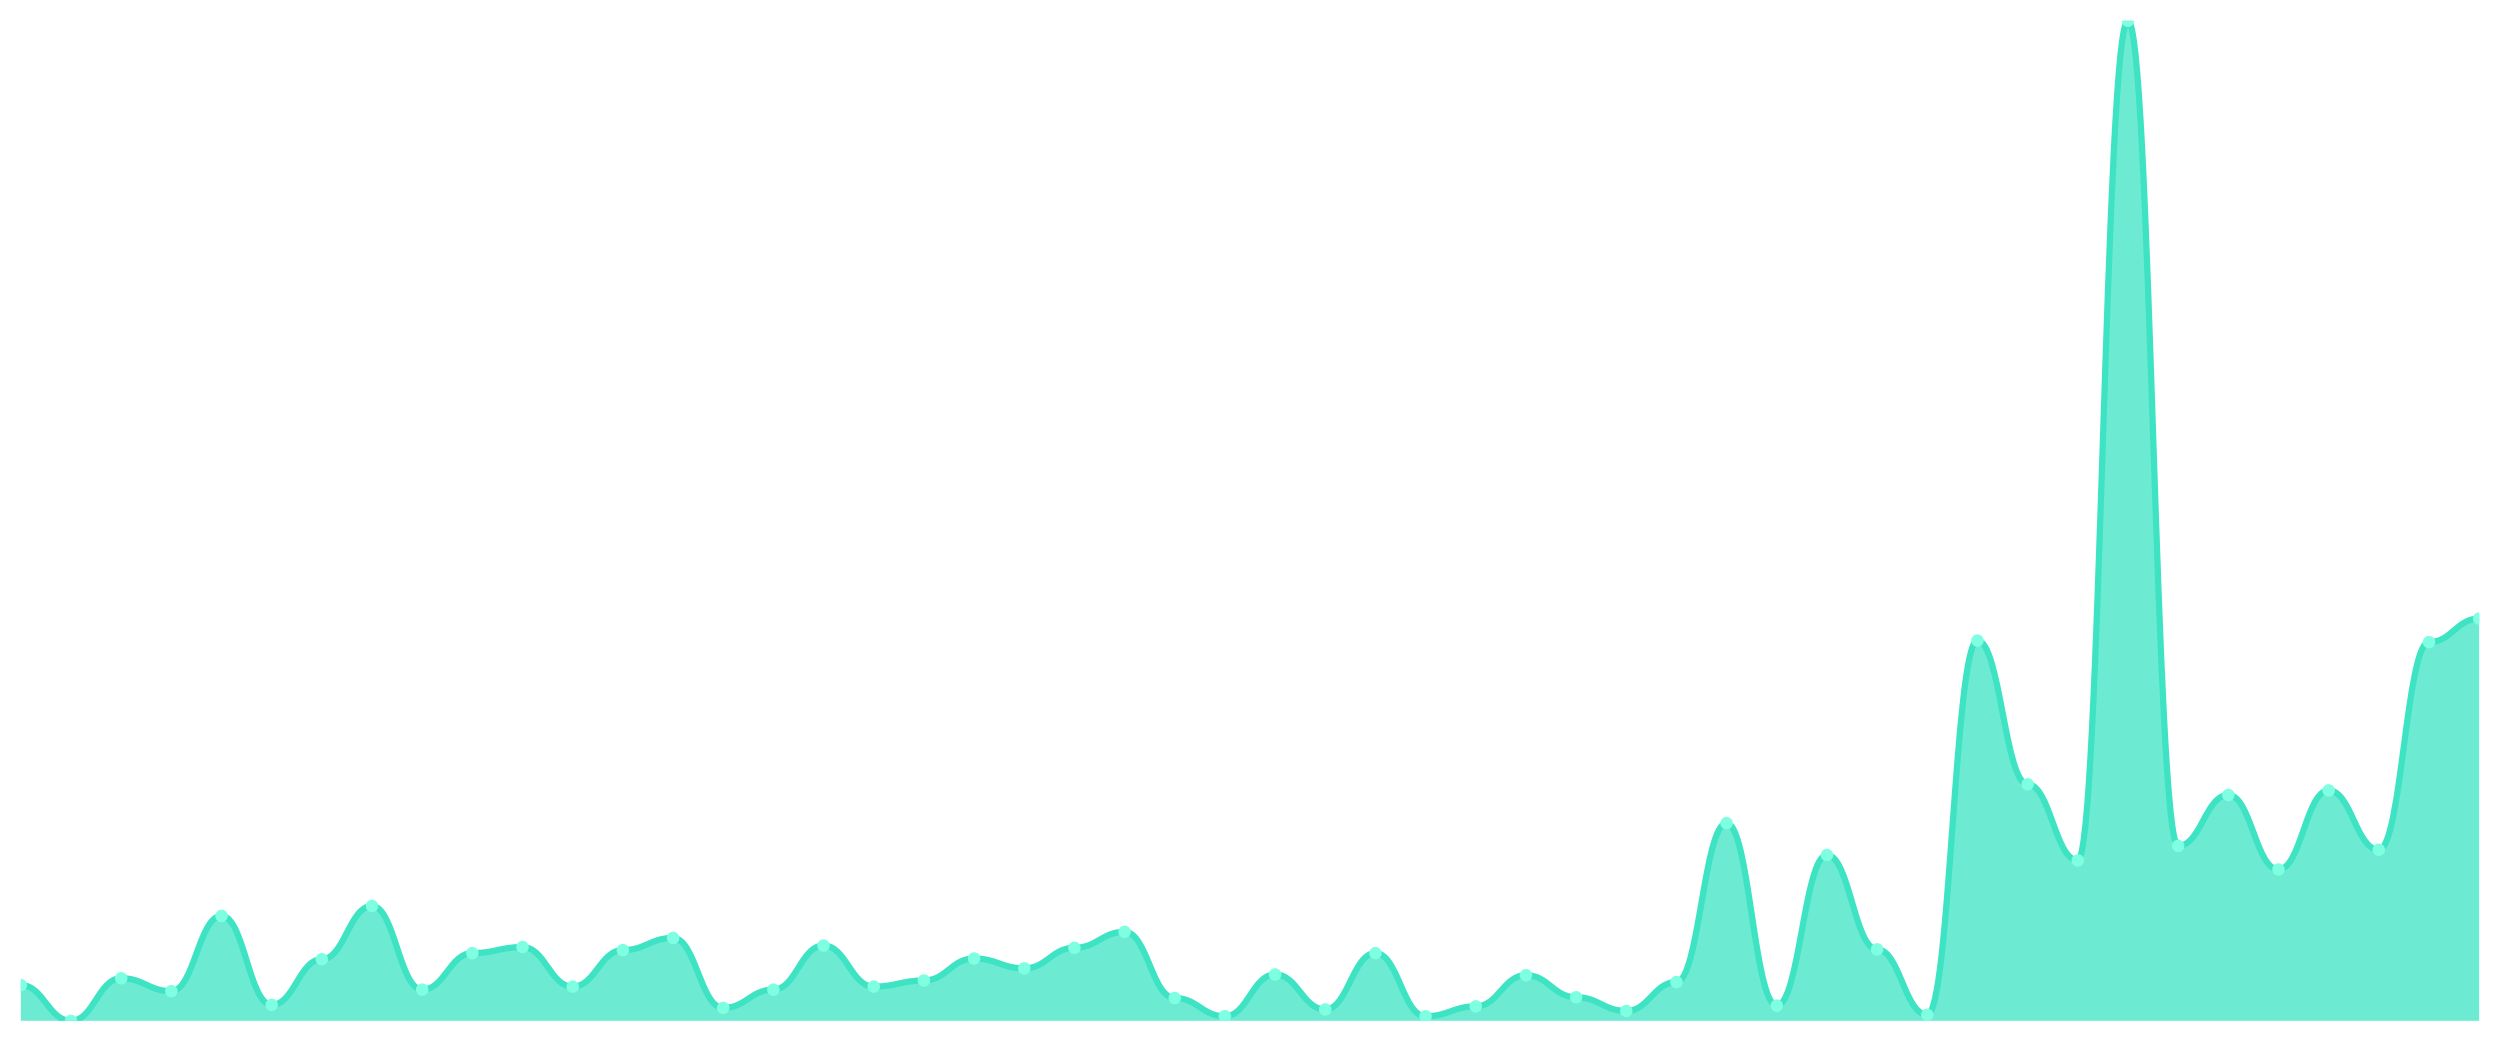
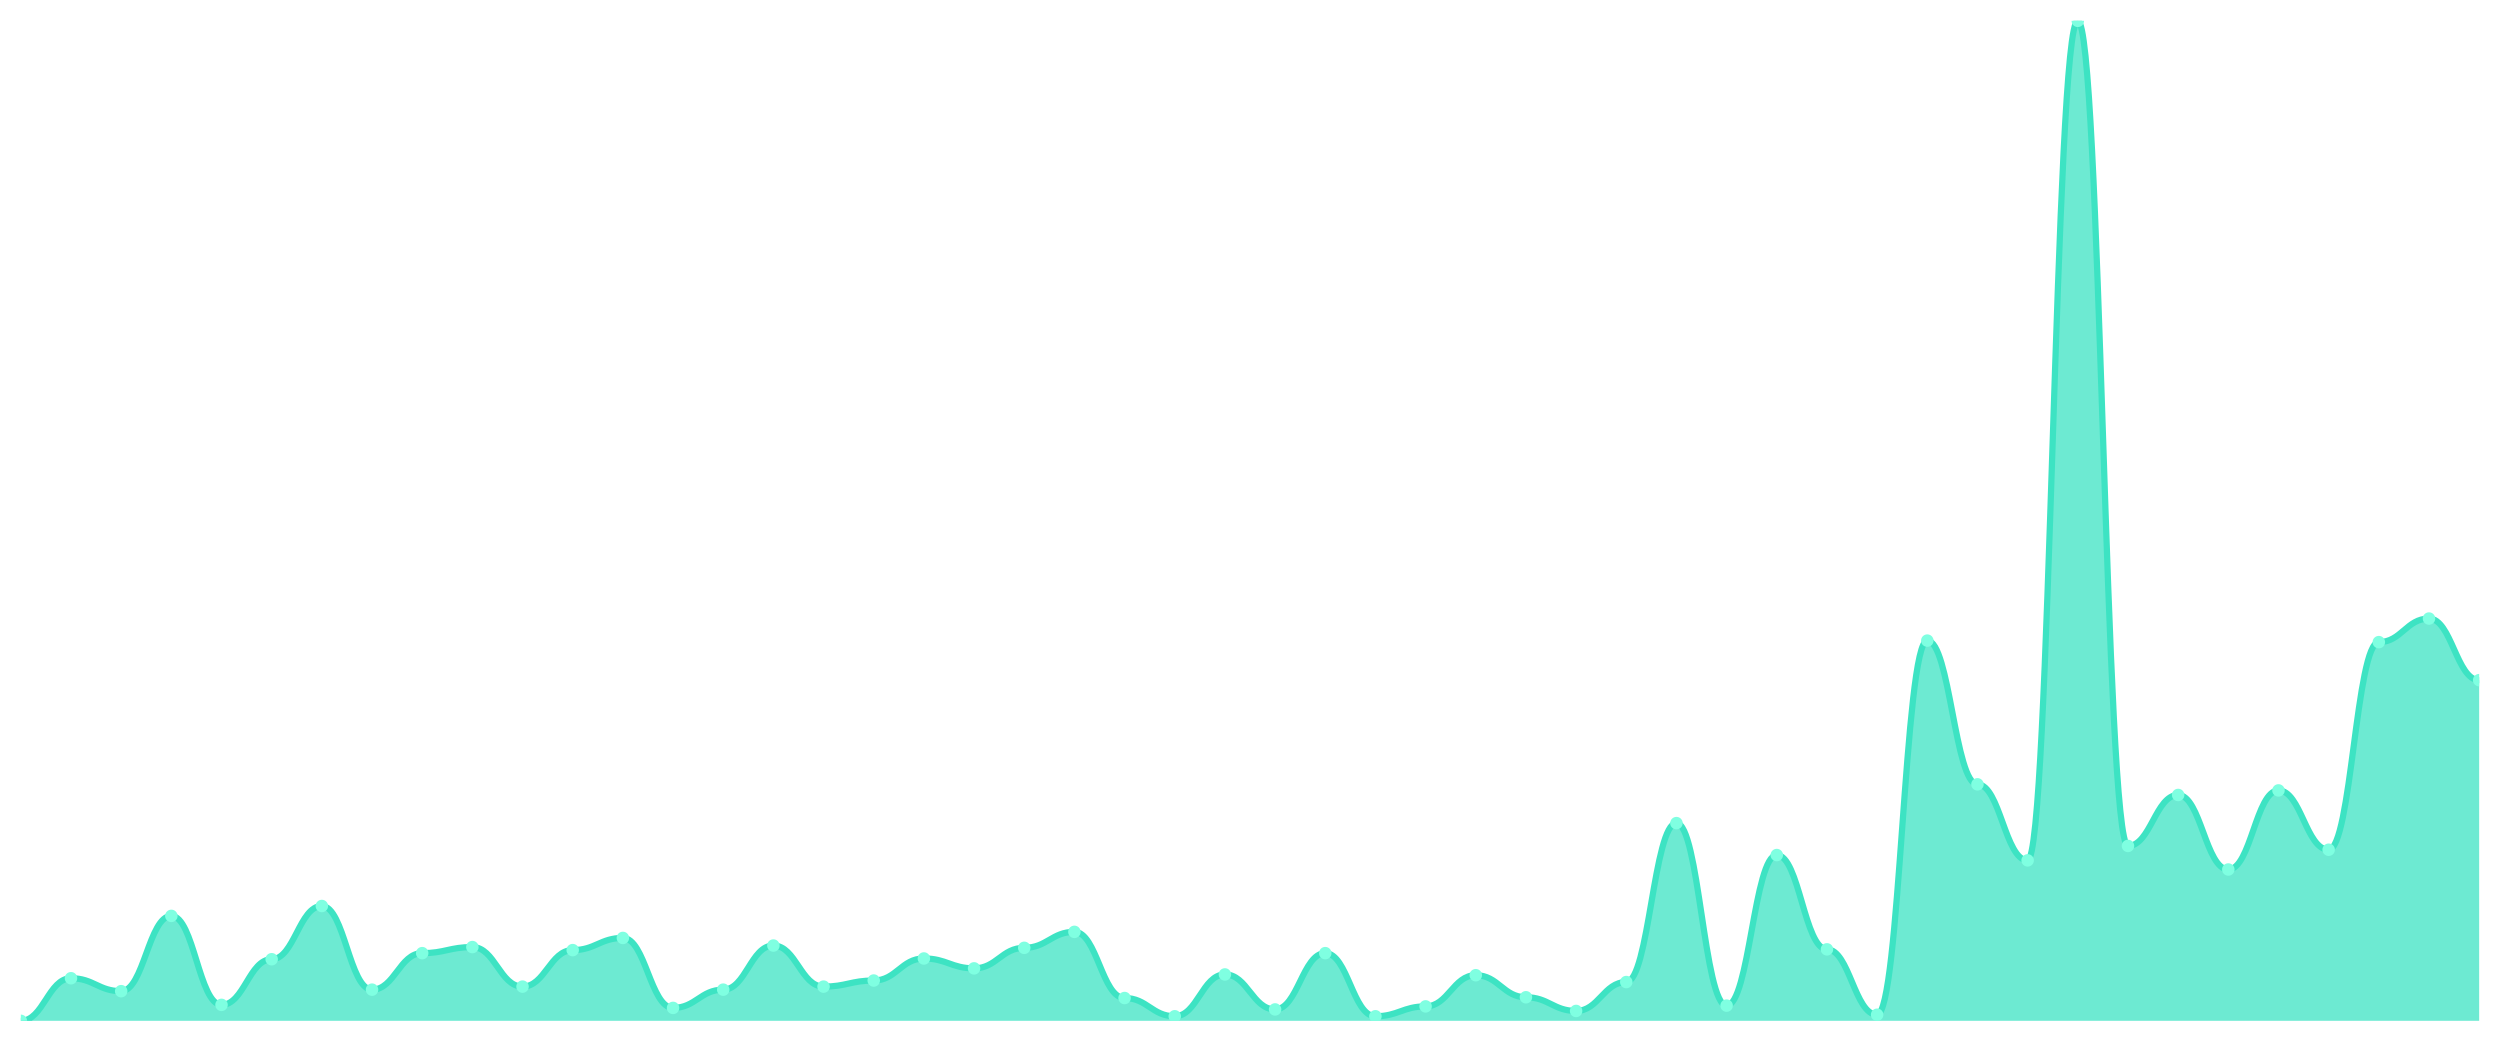
<svg xmlns="http://www.w3.org/2000/svg" viewBox="0 0 1200 500" width="1200" height="500">
  <defs>
    <clipPath id="c">
      <rect x="10" y="10" width="1180" height="480" />
    </clipPath>
  </defs>
  <rect width="1200" height="500" fill="none" />
  <g clip-path="url(#c)">
-     <path d="M 10,490 L 10,472.844 C 20.837,472.844 23.245,490 34.082,490 C 44.918,490 47.327,469.559 58.163,469.559 C 69,469.559 71.408,475.764 82.245,475.764 C 93.082,475.764 95.49,439.627 106.327,439.627 C 117.163,439.627 119.571,482.335 130.408,482.335 C 141.245,482.335 143.653,460.433 154.49,460.433 C 165.327,460.433 167.735,434.882 178.571,434.882 C 189.408,434.882 191.816,475.034 202.653,475.034 C 213.49,475.034 215.898,457.513 226.735,457.513 C 237.571,457.513 239.98,454.593 250.816,454.593 C 261.653,454.593 264.061,473.574 274.898,473.574 C 285.735,473.574 288.143,456.053 298.98,456.053 C 309.816,456.053 312.224,450.213 323.061,450.213 C 333.898,450.213 336.306,483.795 347.143,483.795 C 357.98,483.795 360.388,475.034 371.224,475.034 C 382.061,475.034 384.469,453.863 395.306,453.863 C 406.143,453.863 408.551,473.574 419.388,473.574 C 430.224,473.574 432.633,470.654 443.469,470.654 C 454.306,470.654 456.714,460.068 467.551,460.068 C 478.388,460.068 480.796,464.814 491.633,464.814 C 502.469,464.814 504.878,454.958 515.714,454.958 C 526.551,454.958 528.959,447.293 539.796,447.293 C 550.633,447.293 553.041,479.049 563.878,479.049 C 574.714,479.049 577.122,487.81 587.959,487.81 C 598.796,487.81 601.204,467.734 612.041,467.734 C 622.878,467.734 625.286,484.525 636.122,484.525 C 646.959,484.525 649.367,457.513 660.204,457.513 C 671.041,457.513 673.449,487.81 684.286,487.81 C 695.122,487.81 697.531,483.065 708.367,483.065 C 719.204,483.065 721.612,468.099 732.449,468.099 C 743.286,468.099 745.694,478.684 756.531,478.684 C 767.367,478.684 769.776,485.255 780.612,485.255 C 791.449,485.255 793.857,471.384 804.694,471.384 C 815.531,471.384 817.939,395.095 828.776,395.095 C 839.612,395.095 842.02,482.7 852.857,482.7 C 863.694,482.7 866.102,410.426 876.939,410.426 C 887.776,410.426 890.184,455.688 901.02,455.688 C 911.857,455.688 914.265,487.08 925.102,487.08 C 935.939,487.08 938.347,307.49 949.184,307.49 C 960.02,307.49 962.429,376.479 973.265,376.479 C 984.102,376.479 986.51,412.981 997.347,412.981 C 1008.184,412.981 1010.592,10 1021.429,10 C 1032.265,10 1034.673,406.046 1045.51,406.046 C 1056.347,406.046 1058.755,381.589 1069.592,381.589 C 1080.429,381.589 1082.837,417.361 1093.673,417.361 C 1104.51,417.361 1106.918,379.399 1117.755,379.399 C 1128.592,379.399 1131,407.871 1141.837,407.871 C 1152.673,407.871 1155.082,308.221 1165.918,308.221 C 1176.755,308.221 1179.163,296.905 1190,296.905 L 1190,490 Z" fill="rgba(61,227,195,0.75)" />
-     <path d="M 10,472.844 C 20.837,472.844 23.245,490 34.082,490 C 44.918,490 47.327,469.559 58.163,469.559 C 69,469.559 71.408,475.764 82.245,475.764 C 93.082,475.764 95.49,439.627 106.327,439.627 C 117.163,439.627 119.571,482.335 130.408,482.335 C 141.245,482.335 143.653,460.433 154.49,460.433 C 165.327,460.433 167.735,434.882 178.571,434.882 C 189.408,434.882 191.816,475.034 202.653,475.034 C 213.49,475.034 215.898,457.513 226.735,457.513 C 237.571,457.513 239.98,454.593 250.816,454.593 C 261.653,454.593 264.061,473.574 274.898,473.574 C 285.735,473.574 288.143,456.053 298.98,456.053 C 309.816,456.053 312.224,450.213 323.061,450.213 C 333.898,450.213 336.306,483.795 347.143,483.795 C 357.98,483.795 360.388,475.034 371.224,475.034 C 382.061,475.034 384.469,453.863 395.306,453.863 C 406.143,453.863 408.551,473.574 419.388,473.574 C 430.224,473.574 432.633,470.654 443.469,470.654 C 454.306,470.654 456.714,460.068 467.551,460.068 C 478.388,460.068 480.796,464.814 491.633,464.814 C 502.469,464.814 504.878,454.958 515.714,454.958 C 526.551,454.958 528.959,447.293 539.796,447.293 C 550.633,447.293 553.041,479.049 563.878,479.049 C 574.714,479.049 577.122,487.81 587.959,487.81 C 598.796,487.81 601.204,467.734 612.041,467.734 C 622.878,467.734 625.286,484.525 636.122,484.525 C 646.959,484.525 649.367,457.513 660.204,457.513 C 671.041,457.513 673.449,487.81 684.286,487.81 C 695.122,487.81 697.531,483.065 708.367,483.065 C 719.204,483.065 721.612,468.099 732.449,468.099 C 743.286,468.099 745.694,478.684 756.531,478.684 C 767.367,478.684 769.776,485.255 780.612,485.255 C 791.449,485.255 793.857,471.384 804.694,471.384 C 815.531,471.384 817.939,395.095 828.776,395.095 C 839.612,395.095 842.02,482.7 852.857,482.7 C 863.694,482.7 866.102,410.426 876.939,410.426 C 887.776,410.426 890.184,455.688 901.02,455.688 C 911.857,455.688 914.265,487.08 925.102,487.08 C 935.939,487.08 938.347,307.49 949.184,307.49 C 960.02,307.49 962.429,376.479 973.265,376.479 C 984.102,376.479 986.51,412.981 997.347,412.981 C 1008.184,412.981 1010.592,10 1021.429,10 C 1032.265,10 1034.673,406.046 1045.51,406.046 C 1056.347,406.046 1058.755,381.589 1069.592,381.589 C 1080.429,381.589 1082.837,417.361 1093.673,417.361 C 1104.51,417.361 1106.918,379.399 1117.755,379.399 C 1128.592,379.399 1131,407.871 1141.837,407.871 C 1152.673,407.871 1155.082,308.221 1165.918,308.221 C 1176.755,308.221 1179.163,296.905 1190,296.905" fill="none" stroke="#3de3c3" stroke-width="3" stroke-linecap="round" stroke-linejoin="round" />
-     <circle cx="10" cy="472.844" r="3" fill="#7fffe1" />
-     <circle cx="34.082" cy="490" r="3" fill="#7fffe1" />
-     <circle cx="58.163" cy="469.559" r="3" fill="#7fffe1" />
-     <circle cx="82.245" cy="475.764" r="3" fill="#7fffe1" />
-     <circle cx="106.327" cy="439.627" r="3" fill="#7fffe1" />
-     <circle cx="130.408" cy="482.335" r="3" fill="#7fffe1" />
-     <circle cx="154.49" cy="460.433" r="3" fill="#7fffe1" />
-     <circle cx="178.571" cy="434.882" r="3" fill="#7fffe1" />
-     <circle cx="202.653" cy="475.034" r="3" fill="#7fffe1" />
-     <circle cx="226.735" cy="457.513" r="3" fill="#7fffe1" />
-     <circle cx="250.816" cy="454.593" r="3" fill="#7fffe1" />
-     <circle cx="274.898" cy="473.574" r="3" fill="#7fffe1" />
-     <circle cx="298.98" cy="456.053" r="3" fill="#7fffe1" />
-     <circle cx="323.061" cy="450.213" r="3" fill="#7fffe1" />
-     <circle cx="347.143" cy="483.795" r="3" fill="#7fffe1" />
-     <circle cx="371.224" cy="475.034" r="3" fill="#7fffe1" />
-     <circle cx="395.306" cy="453.863" r="3" fill="#7fffe1" />
-     <circle cx="419.388" cy="473.574" r="3" fill="#7fffe1" />
-     <circle cx="443.469" cy="470.654" r="3" fill="#7fffe1" />
-     <circle cx="467.551" cy="460.068" r="3" fill="#7fffe1" />
-     <circle cx="491.633" cy="464.814" r="3" fill="#7fffe1" />
-     <circle cx="515.714" cy="454.958" r="3" fill="#7fffe1" />
-     <circle cx="539.796" cy="447.293" r="3" fill="#7fffe1" />
-     <circle cx="563.878" cy="479.049" r="3" fill="#7fffe1" />
-     <circle cx="587.959" cy="487.81" r="3" fill="#7fffe1" />
-     <circle cx="612.041" cy="467.734" r="3" fill="#7fffe1" />
-     <circle cx="636.122" cy="484.525" r="3" fill="#7fffe1" />
-     <circle cx="660.204" cy="457.513" r="3" fill="#7fffe1" />
-     <circle cx="684.286" cy="487.81" r="3" fill="#7fffe1" />
-     <circle cx="708.367" cy="483.065" r="3" fill="#7fffe1" />
-     <circle cx="732.449" cy="468.099" r="3" fill="#7fffe1" />
-     <circle cx="756.531" cy="478.684" r="3" fill="#7fffe1" />
-     <circle cx="780.612" cy="485.255" r="3" fill="#7fffe1" />
-     <circle cx="804.694" cy="471.384" r="3" fill="#7fffe1" />
-     <circle cx="828.776" cy="395.095" r="3" fill="#7fffe1" />
-     <circle cx="852.857" cy="482.7" r="3" fill="#7fffe1" />
-     <circle cx="876.939" cy="410.426" r="3" fill="#7fffe1" />
-     <circle cx="901.02" cy="455.688" r="3" fill="#7fffe1" />
-     <circle cx="925.102" cy="487.08" r="3" fill="#7fffe1" />
-     <circle cx="949.184" cy="307.49" r="3" fill="#7fffe1" />
-     <circle cx="973.265" cy="376.479" r="3" fill="#7fffe1" />
-     <circle cx="997.347" cy="412.981" r="3" fill="#7fffe1" />
-     <circle cx="1021.429" cy="10" r="3" fill="#7fffe1" />
-     <circle cx="1045.51" cy="406.046" r="3" fill="#7fffe1" />
-     <circle cx="1069.592" cy="381.589" r="3" fill="#7fffe1" />
-     <circle cx="1093.673" cy="417.361" r="3" fill="#7fffe1" />
-     <circle cx="1117.755" cy="379.399" r="3" fill="#7fffe1" />
-     <circle cx="1141.837" cy="407.871" r="3" fill="#7fffe1" />
-     <circle cx="1165.918" cy="308.221" r="3" fill="#7fffe1" />
-     <circle cx="1190" cy="296.905" r="3" fill="#7fffe1" />
+     <path d="M 10,490 L 10,490 C 20.837,490 23.245,469.559 34.082,469.559 C 44.918,469.559 47.327,475.764 58.163,475.764 C 69,475.764 71.408,439.627 82.245,439.627 C 93.082,439.627 95.49,482.335 106.327,482.335 C 117.163,482.335 119.571,460.433 130.408,460.433 C 141.245,460.433 143.653,434.882 154.49,434.882 C 165.327,434.882 167.735,475.034 178.571,475.034 C 189.408,475.034 191.816,457.513 202.653,457.513 C 213.49,457.513 215.898,454.593 226.735,454.593 C 237.571,454.593 239.98,473.574 250.816,473.574 C 261.653,473.574 264.061,456.053 274.898,456.053 C 285.735,456.053 288.143,450.213 298.98,450.213 C 309.816,450.213 312.224,483.795 323.061,483.795 C 333.898,483.795 336.306,475.034 347.143,475.034 C 357.98,475.034 360.388,453.863 371.224,453.863 C 382.061,453.863 384.469,473.574 395.306,473.574 C 406.143,473.574 408.551,470.654 419.388,470.654 C 430.224,470.654 432.633,460.068 443.469,460.068 C 454.306,460.068 456.714,464.814 467.551,464.814 C 478.388,464.814 480.796,454.958 491.633,454.958 C 502.469,454.958 504.878,447.293 515.714,447.293 C 526.551,447.293 528.959,479.049 539.796,479.049 C 550.633,479.049 553.041,487.81 563.878,487.81 C 574.714,487.81 577.122,467.734 587.959,467.734 C 598.796,467.734 601.204,484.525 612.041,484.525 C 622.878,484.525 625.286,457.513 636.122,457.513 C 646.959,457.513 649.367,487.81 660.204,487.81 C 671.041,487.81 673.449,483.065 684.286,483.065 C 695.122,483.065 697.531,468.099 708.367,468.099 C 719.204,468.099 721.612,478.684 732.449,478.684 C 743.286,478.684 745.694,485.255 756.531,485.255 C 767.367,485.255 769.776,471.384 780.612,471.384 C 791.449,471.384 793.857,395.095 804.694,395.095 C 815.531,395.095 817.939,482.7 828.776,482.7 C 839.612,482.7 842.02,410.426 852.857,410.426 C 863.694,410.426 866.102,455.688 876.939,455.688 C 887.776,455.688 890.184,487.08 901.02,487.08 C 911.857,487.08 914.265,307.49 925.102,307.49 C 935.939,307.49 938.347,376.479 949.184,376.479 C 960.02,376.479 962.429,412.981 973.265,412.981 C 984.102,412.981 986.51,10 997.347,10 C 1008.184,10 1010.592,406.046 1021.429,406.046 C 1032.265,406.046 1034.673,381.589 1045.51,381.589 C 1056.347,381.589 1058.755,417.361 1069.592,417.361 C 1080.429,417.361 1082.837,379.399 1093.673,379.399 C 1104.51,379.399 1106.918,407.871 1117.755,407.871 C 1128.592,407.871 1131,308.221 1141.837,308.221 C 1152.673,308.221 1155.082,296.905 1165.918,296.905 C 1176.755,296.905 1179.163,326.471 1190,326.471 L 1190,490 Z" fill="rgba(61,227,195,0.75)" />
+     <path d="M 10,490 C 20.837,490 23.245,469.559 34.082,469.559 C 44.918,469.559 47.327,475.764 58.163,475.764 C 69,475.764 71.408,439.627 82.245,439.627 C 93.082,439.627 95.49,482.335 106.327,482.335 C 117.163,482.335 119.571,460.433 130.408,460.433 C 141.245,460.433 143.653,434.882 154.49,434.882 C 165.327,434.882 167.735,475.034 178.571,475.034 C 189.408,475.034 191.816,457.513 202.653,457.513 C 213.49,457.513 215.898,454.593 226.735,454.593 C 237.571,454.593 239.98,473.574 250.816,473.574 C 261.653,473.574 264.061,456.053 274.898,456.053 C 285.735,456.053 288.143,450.213 298.98,450.213 C 309.816,450.213 312.224,483.795 323.061,483.795 C 333.898,483.795 336.306,475.034 347.143,475.034 C 357.98,475.034 360.388,453.863 371.224,453.863 C 382.061,453.863 384.469,473.574 395.306,473.574 C 406.143,473.574 408.551,470.654 419.388,470.654 C 430.224,470.654 432.633,460.068 443.469,460.068 C 454.306,460.068 456.714,464.814 467.551,464.814 C 478.388,464.814 480.796,454.958 491.633,454.958 C 502.469,454.958 504.878,447.293 515.714,447.293 C 526.551,447.293 528.959,479.049 539.796,479.049 C 550.633,479.049 553.041,487.81 563.878,487.81 C 574.714,487.81 577.122,467.734 587.959,467.734 C 598.796,467.734 601.204,484.525 612.041,484.525 C 622.878,484.525 625.286,457.513 636.122,457.513 C 646.959,457.513 649.367,487.81 660.204,487.81 C 671.041,487.81 673.449,483.065 684.286,483.065 C 695.122,483.065 697.531,468.099 708.367,468.099 C 719.204,468.099 721.612,478.684 732.449,478.684 C 743.286,478.684 745.694,485.255 756.531,485.255 C 767.367,485.255 769.776,471.384 780.612,471.384 C 791.449,471.384 793.857,395.095 804.694,395.095 C 815.531,395.095 817.939,482.7 828.776,482.7 C 839.612,482.7 842.02,410.426 852.857,410.426 C 863.694,410.426 866.102,455.688 876.939,455.688 C 887.776,455.688 890.184,487.08 901.02,487.08 C 911.857,487.08 914.265,307.49 925.102,307.49 C 935.939,307.49 938.347,376.479 949.184,376.479 C 960.02,376.479 962.429,412.981 973.265,412.981 C 984.102,412.981 986.51,10 997.347,10 C 1008.184,10 1010.592,406.046 1021.429,406.046 C 1032.265,406.046 1034.673,381.589 1045.51,381.589 C 1056.347,381.589 1058.755,417.361 1069.592,417.361 C 1080.429,417.361 1082.837,379.399 1093.673,379.399 C 1104.51,379.399 1106.918,407.871 1117.755,407.871 C 1128.592,407.871 1131,308.221 1141.837,308.221 C 1152.673,308.221 1155.082,296.905 1165.918,296.905 C 1176.755,296.905 1179.163,326.471 1190,326.471" fill="none" stroke="#3de3c3" stroke-width="3" stroke-linecap="round" stroke-linejoin="round" />
+     <circle cx="10" cy="490" r="3" fill="#7fffe1" />
+     <circle cx="34.082" cy="469.559" r="3" fill="#7fffe1" />
+     <circle cx="58.163" cy="475.764" r="3" fill="#7fffe1" />
+     <circle cx="82.245" cy="439.627" r="3" fill="#7fffe1" />
+     <circle cx="106.327" cy="482.335" r="3" fill="#7fffe1" />
+     <circle cx="130.408" cy="460.433" r="3" fill="#7fffe1" />
+     <circle cx="154.49" cy="434.882" r="3" fill="#7fffe1" />
+     <circle cx="178.571" cy="475.034" r="3" fill="#7fffe1" />
+     <circle cx="202.653" cy="457.513" r="3" fill="#7fffe1" />
+     <circle cx="226.735" cy="454.593" r="3" fill="#7fffe1" />
+     <circle cx="250.816" cy="473.574" r="3" fill="#7fffe1" />
+     <circle cx="274.898" cy="456.053" r="3" fill="#7fffe1" />
+     <circle cx="298.98" cy="450.213" r="3" fill="#7fffe1" />
+     <circle cx="323.061" cy="483.795" r="3" fill="#7fffe1" />
+     <circle cx="347.143" cy="475.034" r="3" fill="#7fffe1" />
+     <circle cx="371.224" cy="453.863" r="3" fill="#7fffe1" />
+     <circle cx="395.306" cy="473.574" r="3" fill="#7fffe1" />
+     <circle cx="419.388" cy="470.654" r="3" fill="#7fffe1" />
+     <circle cx="443.469" cy="460.068" r="3" fill="#7fffe1" />
+     <circle cx="467.551" cy="464.814" r="3" fill="#7fffe1" />
+     <circle cx="491.633" cy="454.958" r="3" fill="#7fffe1" />
+     <circle cx="515.714" cy="447.293" r="3" fill="#7fffe1" />
+     <circle cx="539.796" cy="479.049" r="3" fill="#7fffe1" />
+     <circle cx="563.878" cy="487.81" r="3" fill="#7fffe1" />
+     <circle cx="587.959" cy="467.734" r="3" fill="#7fffe1" />
+     <circle cx="612.041" cy="484.525" r="3" fill="#7fffe1" />
+     <circle cx="636.122" cy="457.513" r="3" fill="#7fffe1" />
+     <circle cx="660.204" cy="487.81" r="3" fill="#7fffe1" />
+     <circle cx="684.286" cy="483.065" r="3" fill="#7fffe1" />
+     <circle cx="708.367" cy="468.099" r="3" fill="#7fffe1" />
+     <circle cx="732.449" cy="478.684" r="3" fill="#7fffe1" />
+     <circle cx="756.531" cy="485.255" r="3" fill="#7fffe1" />
+     <circle cx="780.612" cy="471.384" r="3" fill="#7fffe1" />
+     <circle cx="804.694" cy="395.095" r="3" fill="#7fffe1" />
+     <circle cx="828.776" cy="482.7" r="3" fill="#7fffe1" />
+     <circle cx="852.857" cy="410.426" r="3" fill="#7fffe1" />
+     <circle cx="876.939" cy="455.688" r="3" fill="#7fffe1" />
+     <circle cx="901.02" cy="487.08" r="3" fill="#7fffe1" />
+     <circle cx="925.102" cy="307.49" r="3" fill="#7fffe1" />
+     <circle cx="949.184" cy="376.479" r="3" fill="#7fffe1" />
+     <circle cx="973.265" cy="412.981" r="3" fill="#7fffe1" />
+     <circle cx="997.347" cy="10" r="3" fill="#7fffe1" />
+     <circle cx="1021.429" cy="406.046" r="3" fill="#7fffe1" />
+     <circle cx="1045.51" cy="381.589" r="3" fill="#7fffe1" />
+     <circle cx="1069.592" cy="417.361" r="3" fill="#7fffe1" />
+     <circle cx="1093.673" cy="379.399" r="3" fill="#7fffe1" />
+     <circle cx="1117.755" cy="407.871" r="3" fill="#7fffe1" />
+     <circle cx="1141.837" cy="308.221" r="3" fill="#7fffe1" />
+     <circle cx="1165.918" cy="296.905" r="3" fill="#7fffe1" />
+     <circle cx="1190" cy="326.471" r="3" fill="#7fffe1" />
  </g>
</svg>
